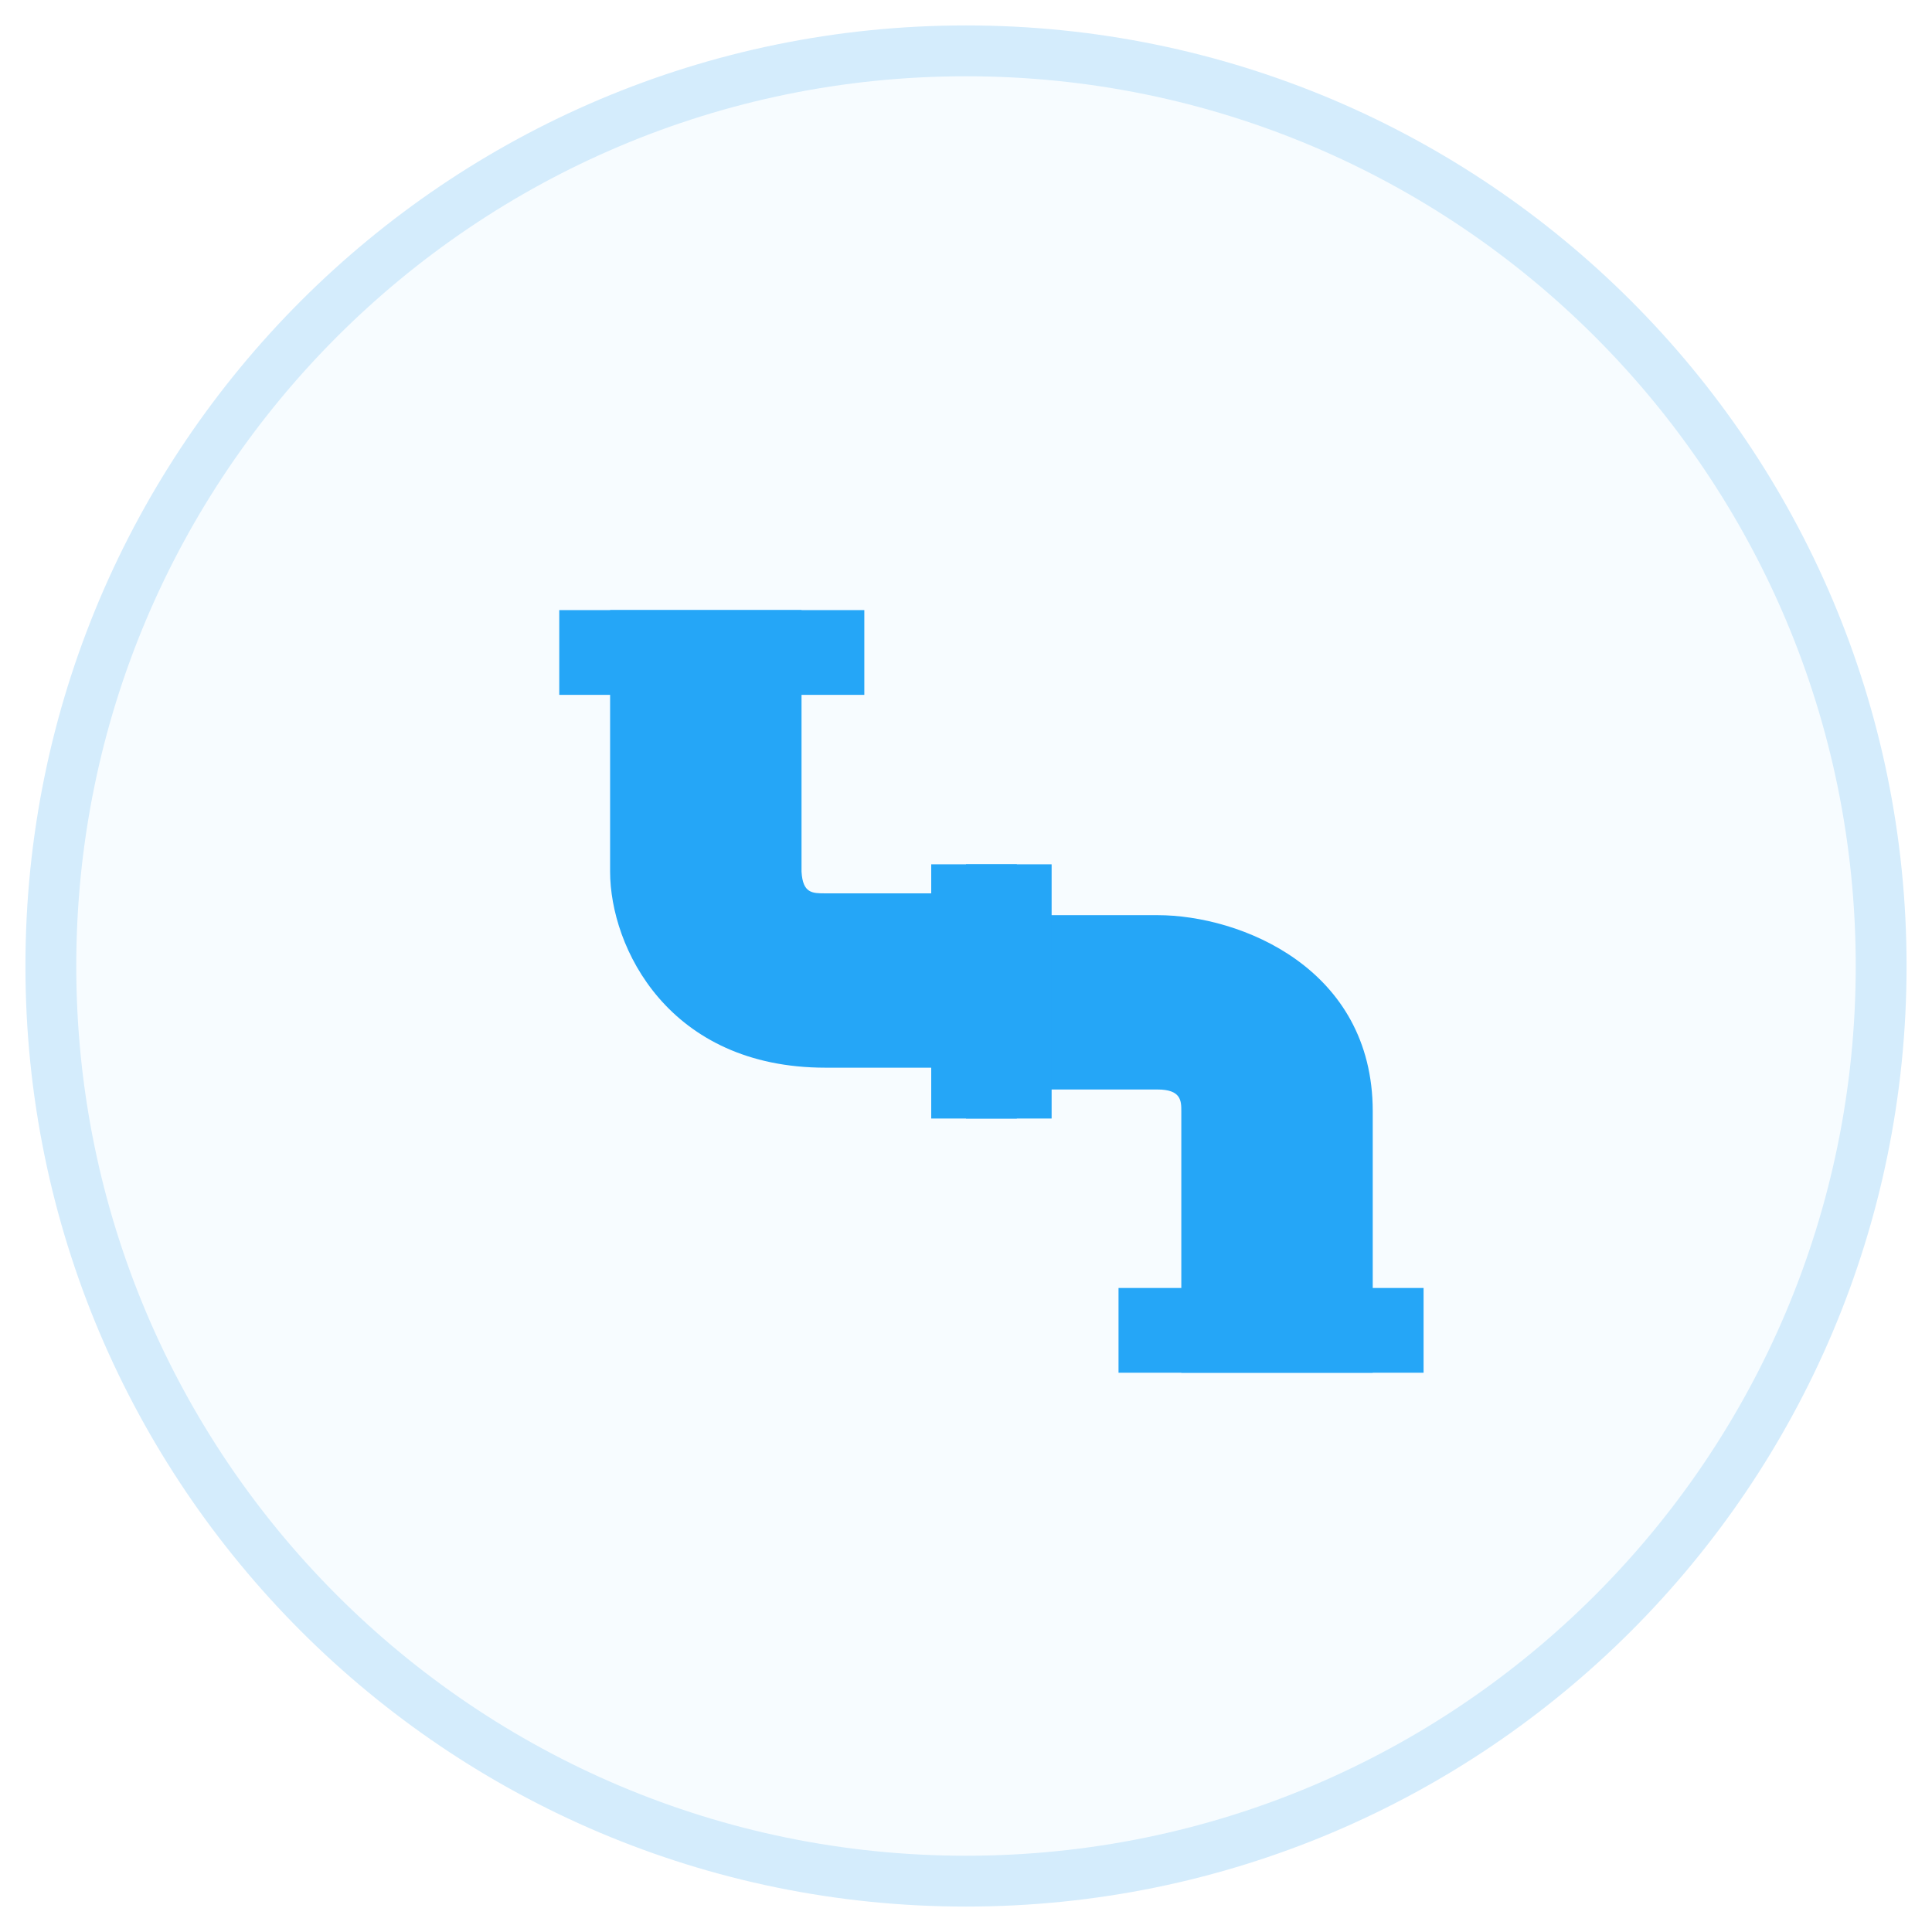
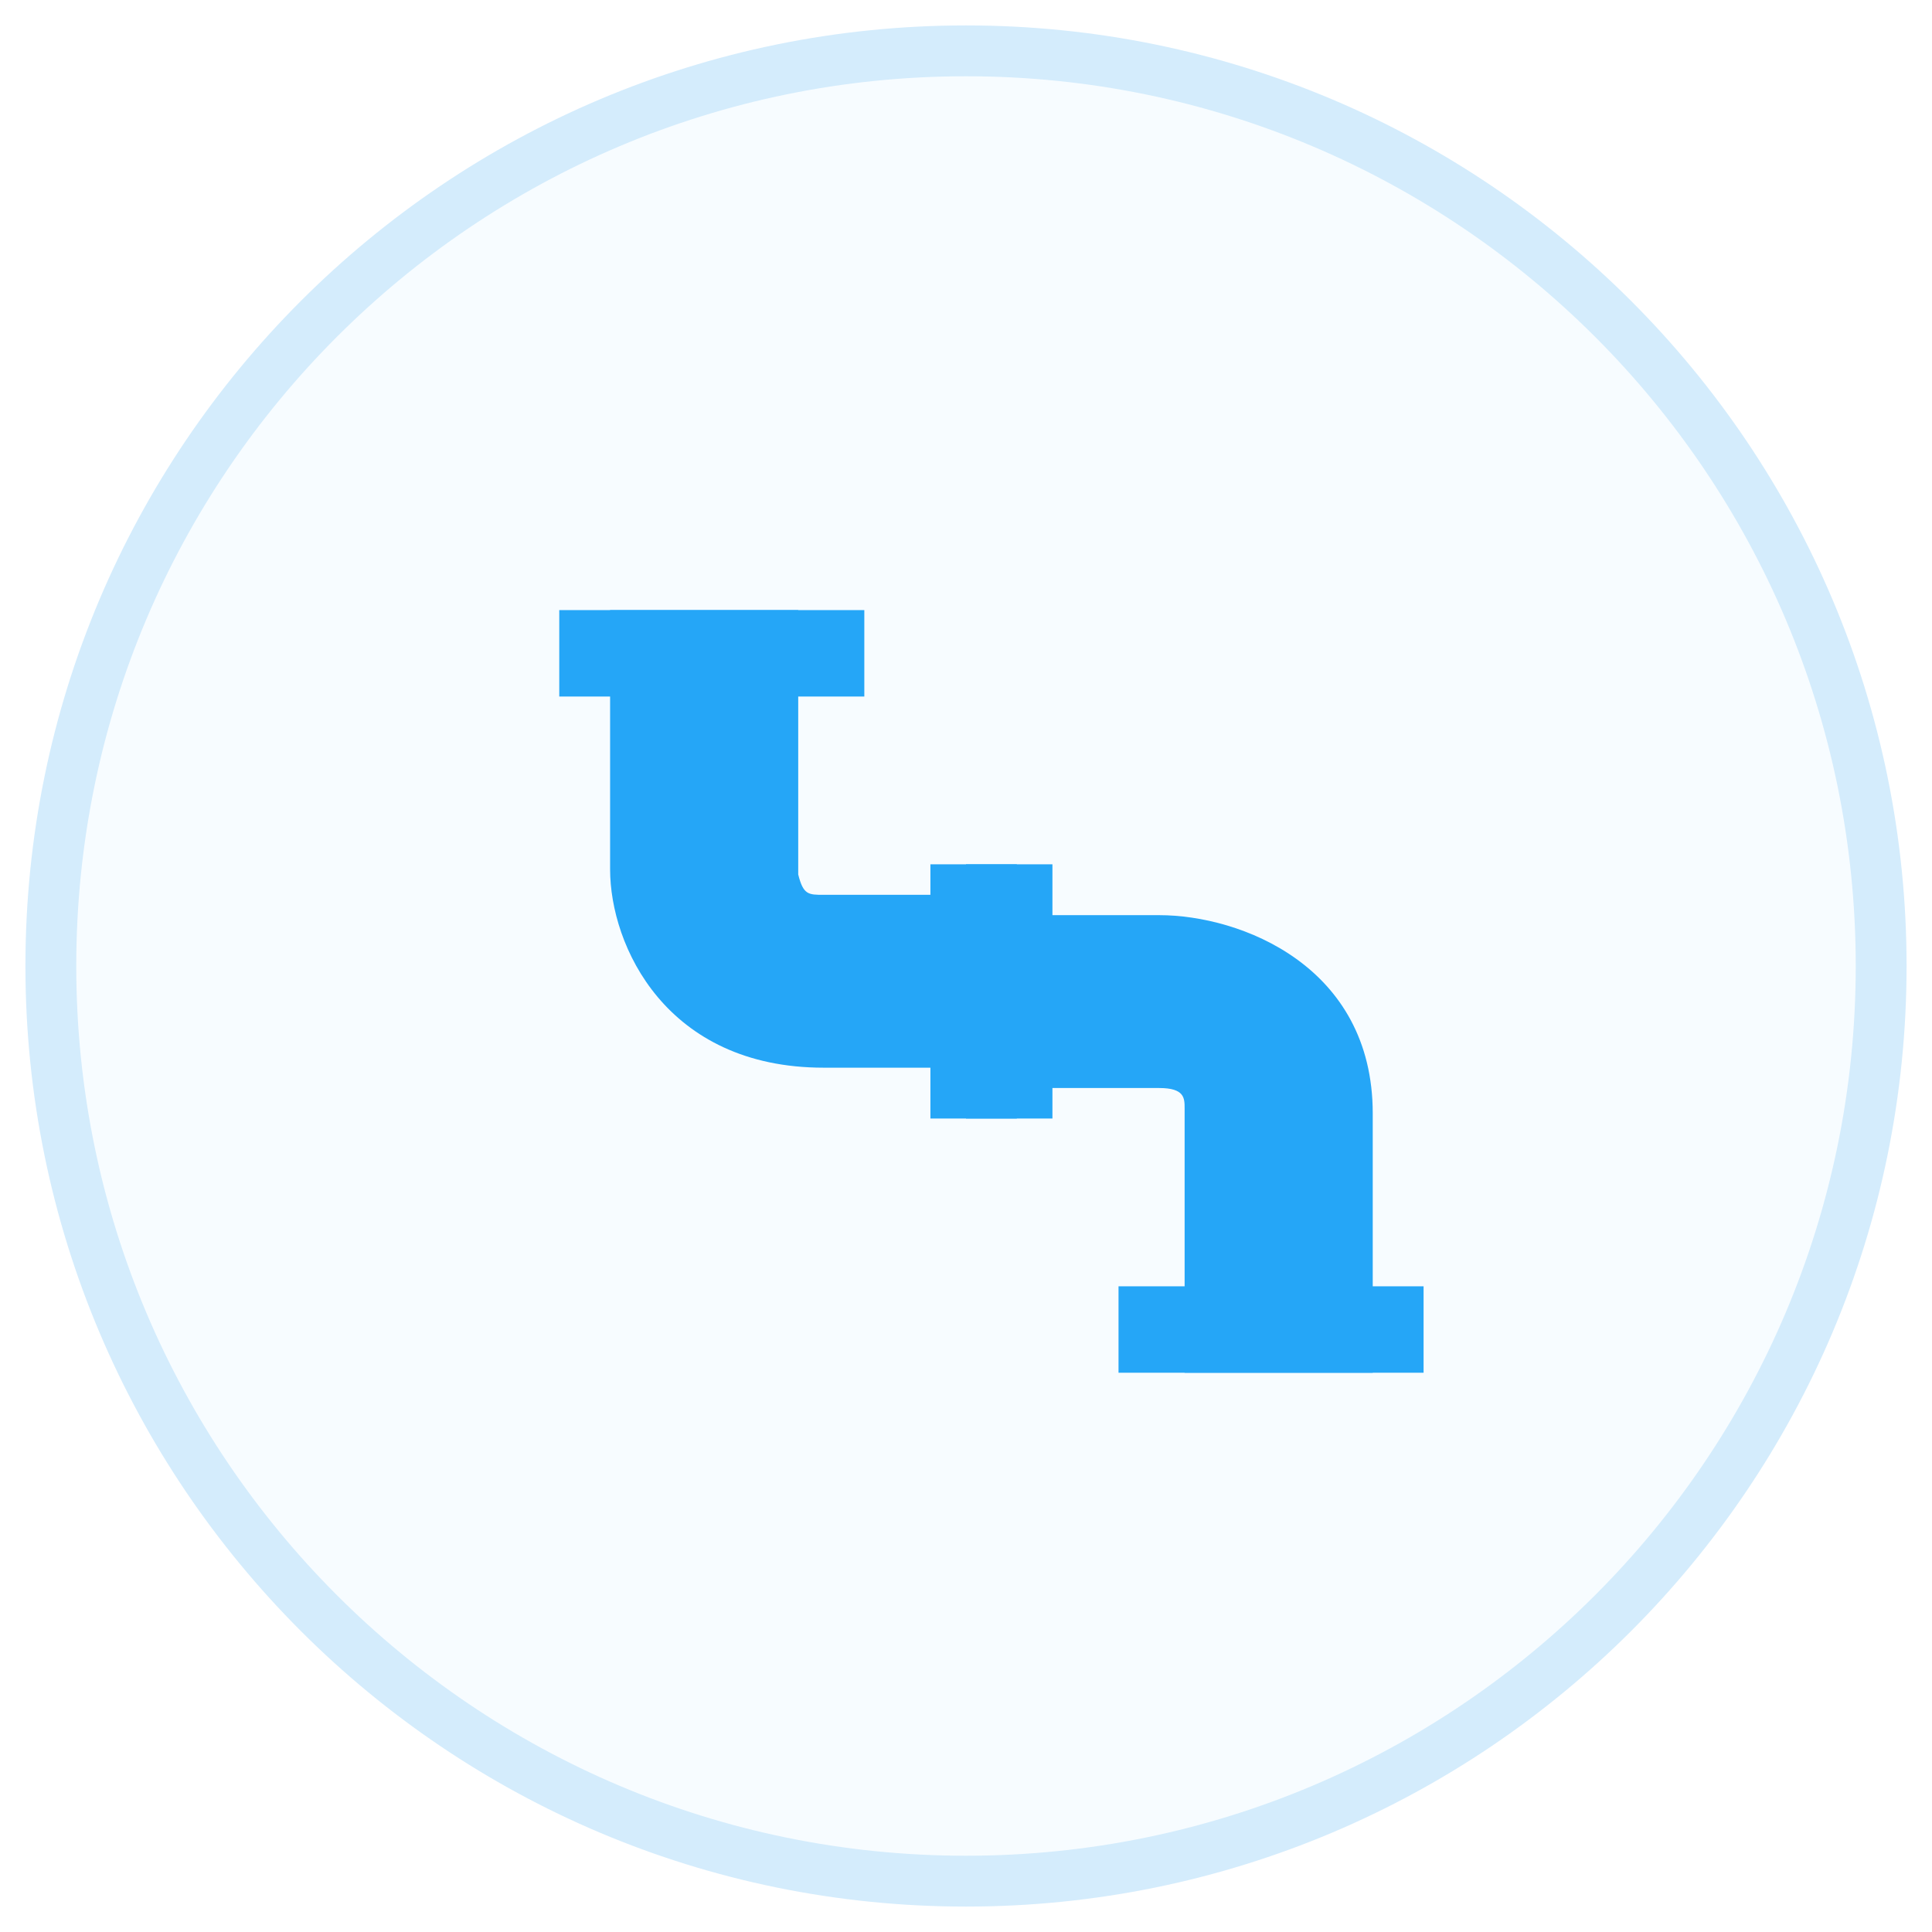
- <svg xmlns="http://www.w3.org/2000/svg" width="38px" height="38px" viewBox="0 0 38 38" version="1.1">
-   <g id="Colors" stroke="none" stroke-width="1" fill="none" fill-rule="evenodd">
+ <svg xmlns="http://www.w3.org/2000/svg" version="1.1" id="Layer_1" x="0px" y="0px" viewBox="0 0 38 38" style="enable-background:new 0 0 38 38;" xml:space="preserve">
+   <style type="text/css">
+ 	.st0{fill:#F7FCFF;stroke:#D4ECFC;}
+ 	.st1{fill:#25A6F7;}
+ </style>
+   <g id="Colors">
    <g id="Search-Icons" transform="translate(-100, -336)">
-       <g id="HDL/Icon/Standard/Search/pipelines" transform="translate(101, 337)">
+       <g id="HDL_x2F_Icon_x2F_Standard_x2F_Search_x2F_pipelines" transform="translate(101, 337)">
        <g id="Pipelines">
-           <circle id="Oval" stroke="#D4ECFC" fill="#F7FCFF" cx="18" cy="18" r="18" />
-           <g id="icons8-piping" transform="translate(10, 11)" fill="#25A6F7" fill-rule="nonzero">
-             <path d="M5.235,5.571 C4.976,5.571 4.789,5.571 4.765,5.143 L4.765,0 L1,0 L1,5.143 C1,6.634 2.149,9 5.235,9 L9,9 C9,7.848 9,6.735 9,5.571 L5.235,5.571 Z" id="Path" />
-             <path d="M0,0 L6,0 L6,1.667 L0,1.667 L0,0 Z M7.316,5 L9,5 L9,10 L7.316,10 L7.316,5 Z" id="Shape" />
-             <path d="M11.765,6 L8,6 C8,7.164 8,8.277 8,9.429 L11.765,9.429 C12.235,9.429 12.235,9.656 12.235,9.857 L12.235,15 L16,15 L16,9.857 C16,7.046 13.403,6 11.765,6 Z" id="Path" />
-             <path d="M11,13.333 L17,13.333 L17,15 L11,15 L11,13.333 Z M8,5 L9.684,5 L9.684,10 L8,10 L8,5 Z" id="Shape" />
+           <circle id="Oval" class="st0" cx="18" cy="18" r="18" />
+           <g id="icons8-piping" transform="translate(10, 11)">
+             <path id="Path" class="st1" d="M5.2,5.6c-0.3,0-0.4,0-0.5-0.4V0H1v5.1C1,6.6,2.1,9,5.2,9H9c0-1.2,0-2.3,0-3.4H5.2z" />
+             <path id="Shape" class="st1" d="M0,0h6v1.7H0V0z M7.3,5H9v5H7.3V5z" />
+             <path id="Path_1_" class="st1" d="M11.8,6H8c0,1.2,0,2.3,0,3.4h3.8c0.5,0,0.5,0.2,0.5,0.4V15H16V9.9C16,7,13.4,6,11.8,6z" />
+             <path id="Shape_1_" class="st1" d="M11,13.3h6V15h-6V13.3z M8,5h1.7v5H8V5z" />
          </g>
        </g>
      </g>
    </g>
  </g>
</svg>
